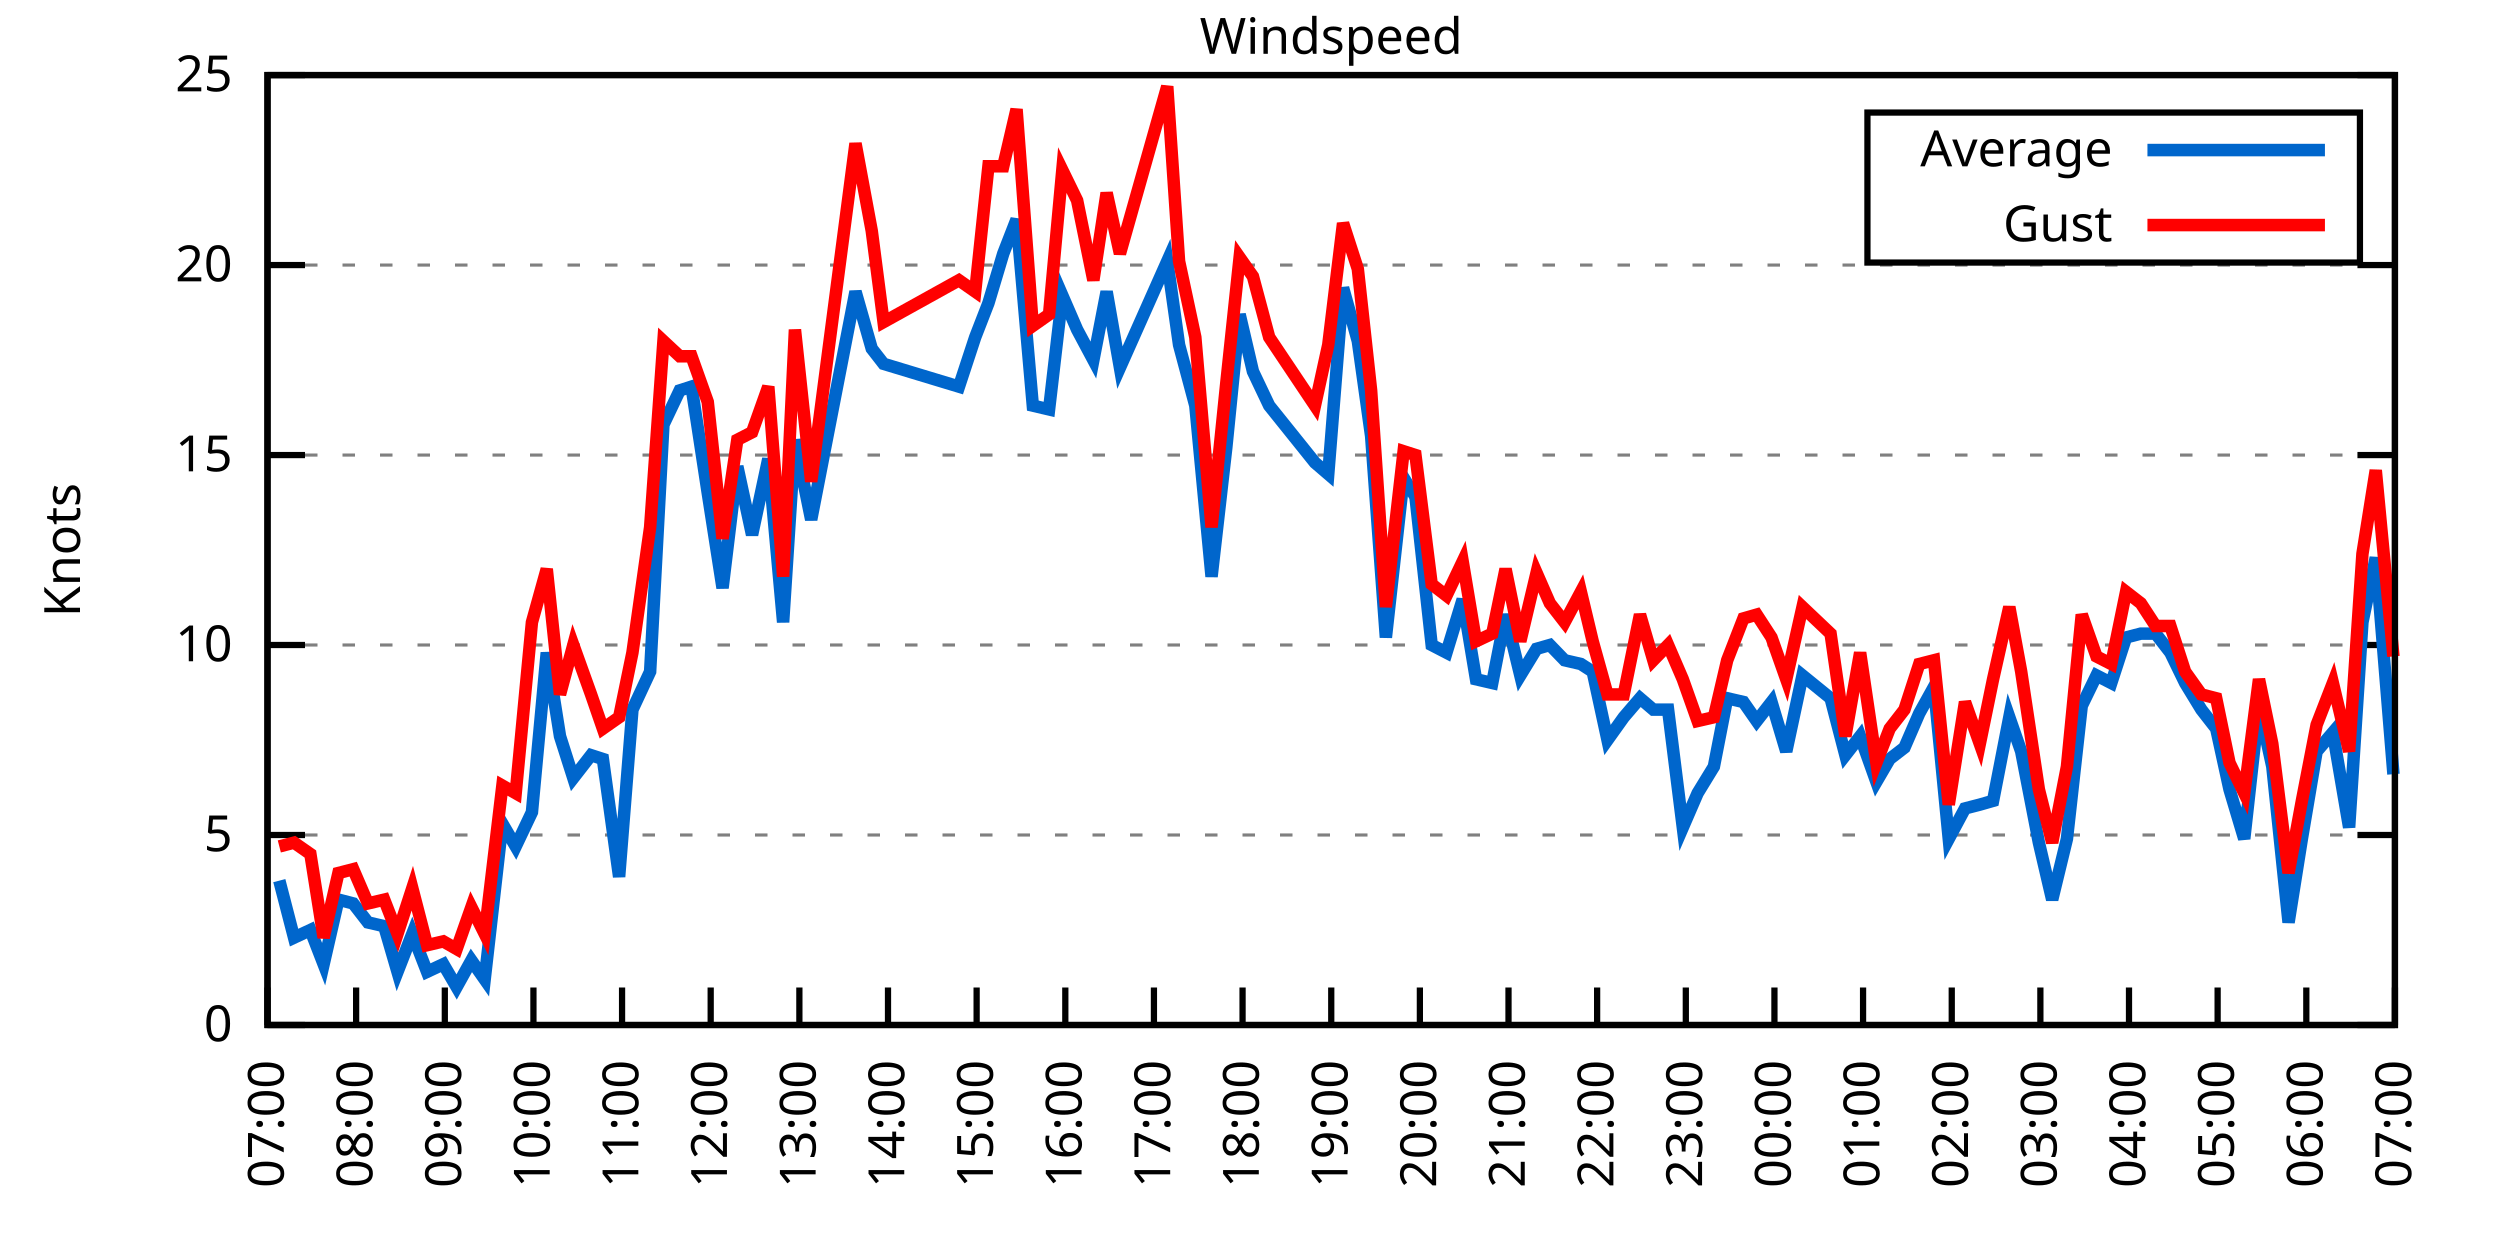
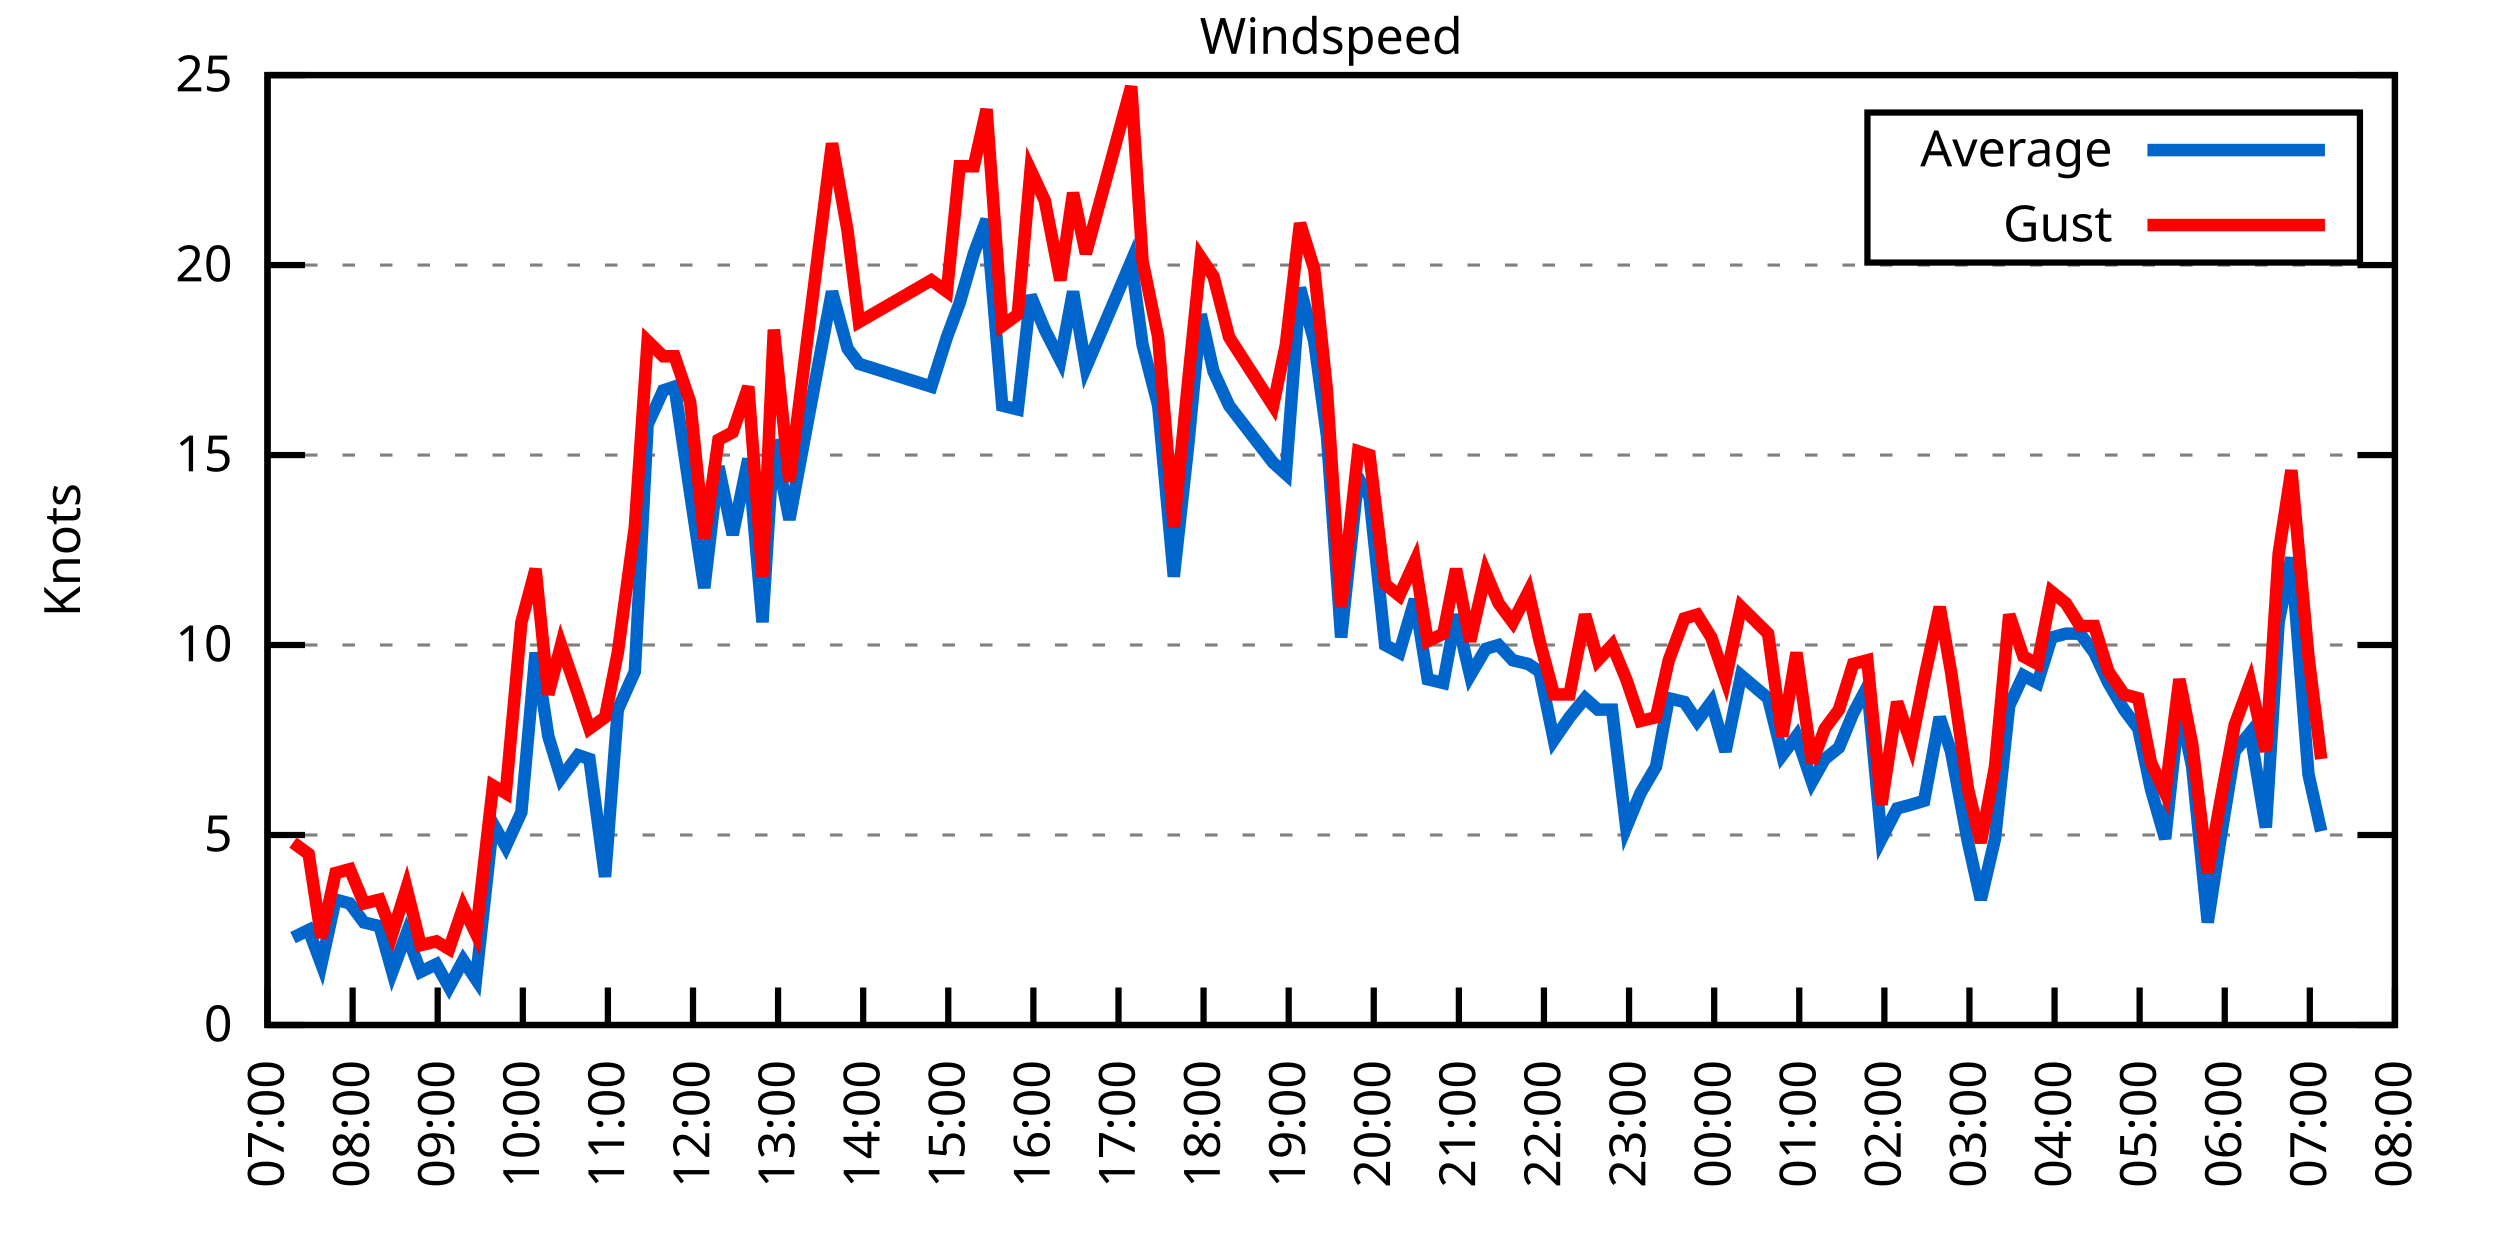
<svg xmlns="http://www.w3.org/2000/svg" xmlns:xlink="http://www.w3.org/1999/xlink" width="400" height="200" viewBox="0 0 400 200">
  <g id="gnuplot_canvas">
    <rect x="0" y="0" width="400" height="200" fill="none" />
    <defs>
      <circle id="gpDot" r="0.5" stroke-width="0.5" stroke="currentColor" />
      <path id="gpPt0" stroke-width="0.333" stroke="currentColor" d="M-1,0 h2 M0,-1 v2" />
      <path id="gpPt1" stroke-width="0.333" stroke="currentColor" d="M-1,-1 L1,1 M1,-1 L-1,1" />
      <path id="gpPt2" stroke-width="0.333" stroke="currentColor" d="M-1,0 L1,0 M0,-1 L0,1 M-1,-1 L1,1 M-1,1 L1,-1" />
      <rect id="gpPt3" stroke-width="0.333" stroke="currentColor" x="-1" y="-1" width="2" height="2" />
      <rect id="gpPt4" stroke-width="0.333" stroke="currentColor" fill="currentColor" x="-1" y="-1" width="2" height="2" />
      <circle id="gpPt5" stroke-width="0.333" stroke="currentColor" cx="0" cy="0" r="1" />
      <use xlink:href="#gpPt5" id="gpPt6" fill="currentColor" stroke="none" />
      <path id="gpPt7" stroke-width="0.333" stroke="currentColor" d="M0,-1.33 L-1.33,0.67 L1.33,0.67 z" />
      <use xlink:href="#gpPt7" id="gpPt8" fill="currentColor" stroke="none" />
      <use xlink:href="#gpPt7" id="gpPt9" stroke="currentColor" transform="rotate(180)" />
      <use xlink:href="#gpPt9" id="gpPt10" fill="currentColor" stroke="none" />
      <use xlink:href="#gpPt3" id="gpPt11" stroke="currentColor" transform="rotate(45)" />
      <use xlink:href="#gpPt11" id="gpPt12" fill="currentColor" stroke="none" />
      <path id="gpPt13" stroke-width="0.333" stroke="currentColor" d="M0,1.330 L1.265,0.411 L0.782,-1.067 L-0.782,-1.076 L-1.265,0.411 z" />
      <use xlink:href="#gpPt13" id="gpPt14" fill="currentColor" stroke="none" />
      <filter id="textbox" filterUnits="objectBoundingBox" x="0" y="0" height="1" width="1">
        <feFlood flood-color="white" flood-opacity="1" result="bgnd" />
        <feComposite in="SourceGraphic" in2="bgnd" operator="atop" />
      </filter>
      <filter id="greybox" filterUnits="objectBoundingBox" x="0" y="0" height="1" width="1">
        <feFlood flood-color="lightgrey" flood-opacity="1" result="grey" />
        <feComposite in="SourceGraphic" in2="grey" operator="atop" />
      </filter>
    </defs>
    <g fill="none" color="white" stroke="currentColor" stroke-width="1.00" stroke-linecap="butt" stroke-linejoin="miter">
</g>
    <g fill="none" color="black" stroke="currentColor" stroke-width="1.00" stroke-linecap="butt" stroke-linejoin="miter">
      <g stroke="none" shape-rendering="crispEdges">
        <polygon fill="rgb(255, 255, 255)" points="42.80,164.00 383.18,164.00 383.18,12.02 42.80,12.02 " />
      </g>
    </g>
    <g fill="none" color="black" stroke="currentColor" stroke-width="1.00" stroke-linecap="butt" stroke-linejoin="miter">
</g>
    <g fill="none" color="black" stroke="black" stroke-width="0.50" stroke-linecap="butt" stroke-linejoin="miter">
</g>
    <g fill="none" color="gray" stroke="currentColor" stroke-width="0.50" stroke-linecap="butt" stroke-linejoin="miter">
      <path stroke="gray" stroke-dasharray="2,4" class="gridline" d="M42.80,164.00 L383.19,164.00  " />
    </g>
    <g fill="none" color="gray" stroke="gray" stroke-width="1.00" stroke-linecap="butt" stroke-linejoin="miter">
</g>
    <g fill="none" color="black" stroke="currentColor" stroke-width="1.00" stroke-linecap="butt" stroke-linejoin="miter">
      <path stroke="black" d="M42.80,164.00 L48.80,164.00 M383.19,164.00 L377.19,164.00  " />
      <g transform="translate(37.20,166.60)" stroke="none" fill="black" font-family="Sans" font-size="8.00" text-anchor="end">
        <text>
          <tspan font-family="Sans"> 0</tspan>
        </text>
      </g>
    </g>
    <g fill="none" color="black" stroke="currentColor" stroke-width="1.00" stroke-linecap="butt" stroke-linejoin="miter">
</g>
    <g fill="none" color="black" stroke="black" stroke-width="0.50" stroke-linecap="butt" stroke-linejoin="miter">
</g>
    <g fill="none" color="gray" stroke="currentColor" stroke-width="0.50" stroke-linecap="butt" stroke-linejoin="miter">
      <path stroke="gray" stroke-dasharray="2,4" class="gridline" d="M42.80,133.60 L383.19,133.60  " />
    </g>
    <g fill="none" color="gray" stroke="gray" stroke-width="1.00" stroke-linecap="butt" stroke-linejoin="miter">
</g>
    <g fill="none" color="black" stroke="currentColor" stroke-width="1.00" stroke-linecap="butt" stroke-linejoin="miter">
      <path stroke="black" d="M42.80,133.60 L48.80,133.60 M383.19,133.60 L377.19,133.60  " />
      <g transform="translate(37.20,136.20)" stroke="none" fill="black" font-family="Sans" font-size="8.00" text-anchor="end">
        <text>
          <tspan font-family="Sans"> 5</tspan>
        </text>
      </g>
    </g>
    <g fill="none" color="black" stroke="currentColor" stroke-width="1.00" stroke-linecap="butt" stroke-linejoin="miter">
</g>
    <g fill="none" color="black" stroke="black" stroke-width="0.50" stroke-linecap="butt" stroke-linejoin="miter">
</g>
    <g fill="none" color="gray" stroke="currentColor" stroke-width="0.50" stroke-linecap="butt" stroke-linejoin="miter">
      <path stroke="gray" stroke-dasharray="2,4" class="gridline" d="M42.80,103.20 L383.19,103.20  " />
    </g>
    <g fill="none" color="gray" stroke="gray" stroke-width="1.00" stroke-linecap="butt" stroke-linejoin="miter">
</g>
    <g fill="none" color="black" stroke="currentColor" stroke-width="1.00" stroke-linecap="butt" stroke-linejoin="miter">
      <path stroke="black" d="M42.80,103.20 L48.80,103.20 M383.19,103.20 L377.19,103.20  " />
      <g transform="translate(37.20,105.80)" stroke="none" fill="black" font-family="Sans" font-size="8.00" text-anchor="end">
        <text>
          <tspan font-family="Sans"> 10</tspan>
        </text>
      </g>
    </g>
    <g fill="none" color="black" stroke="currentColor" stroke-width="1.00" stroke-linecap="butt" stroke-linejoin="miter">
</g>
    <g fill="none" color="black" stroke="black" stroke-width="0.50" stroke-linecap="butt" stroke-linejoin="miter">
</g>
    <g fill="none" color="gray" stroke="currentColor" stroke-width="0.50" stroke-linecap="butt" stroke-linejoin="miter">
      <path stroke="gray" stroke-dasharray="2,4" class="gridline" d="M42.80,72.81 L383.19,72.81  " />
    </g>
    <g fill="none" color="gray" stroke="gray" stroke-width="1.00" stroke-linecap="butt" stroke-linejoin="miter">
</g>
    <g fill="none" color="black" stroke="currentColor" stroke-width="1.00" stroke-linecap="butt" stroke-linejoin="miter">
      <path stroke="black" d="M42.80,72.81 L48.80,72.81 M383.19,72.81 L377.19,72.81  " />
      <g transform="translate(37.20,75.41)" stroke="none" fill="black" font-family="Sans" font-size="8.00" text-anchor="end">
        <text>
          <tspan font-family="Sans"> 15</tspan>
        </text>
      </g>
    </g>
    <g fill="none" color="black" stroke="currentColor" stroke-width="1.00" stroke-linecap="butt" stroke-linejoin="miter">
</g>
    <g fill="none" color="black" stroke="black" stroke-width="0.50" stroke-linecap="butt" stroke-linejoin="miter">
</g>
    <g fill="none" color="gray" stroke="currentColor" stroke-width="0.50" stroke-linecap="butt" stroke-linejoin="miter">
      <path stroke="gray" stroke-dasharray="2,4" class="gridline" d="M42.80,42.41 L383.19,42.41  " />
    </g>
    <g fill="none" color="gray" stroke="gray" stroke-width="1.00" stroke-linecap="butt" stroke-linejoin="miter">
</g>
    <g fill="none" color="black" stroke="currentColor" stroke-width="1.00" stroke-linecap="butt" stroke-linejoin="miter">
      <path stroke="black" d="M42.80,42.41 L48.80,42.41 M383.19,42.41 L377.19,42.41  " />
      <g transform="translate(37.20,45.01)" stroke="none" fill="black" font-family="Sans" font-size="8.00" text-anchor="end">
        <text>
          <tspan font-family="Sans"> 20</tspan>
        </text>
      </g>
    </g>
    <g fill="none" color="black" stroke="currentColor" stroke-width="1.00" stroke-linecap="butt" stroke-linejoin="miter">
</g>
    <g fill="none" color="black" stroke="black" stroke-width="0.50" stroke-linecap="butt" stroke-linejoin="miter">
</g>
    <g fill="none" color="gray" stroke="currentColor" stroke-width="0.50" stroke-linecap="butt" stroke-linejoin="miter">
      <path stroke="gray" stroke-dasharray="2,4" class="gridline" d="M42.80,12.01 L383.19,12.01  " />
    </g>
    <g fill="none" color="gray" stroke="gray" stroke-width="1.00" stroke-linecap="butt" stroke-linejoin="miter">
</g>
    <g fill="none" color="black" stroke="currentColor" stroke-width="1.00" stroke-linecap="butt" stroke-linejoin="miter">
      <path stroke="black" d="M42.80,12.01 L48.80,12.01 M383.19,12.01 L377.19,12.01  " />
      <g transform="translate(37.20,14.61)" stroke="none" fill="black" font-family="Sans" font-size="8.00" text-anchor="end">
        <text>
          <tspan font-family="Sans"> 25</tspan>
        </text>
      </g>
    </g>
    <g fill="none" color="black" stroke="currentColor" stroke-width="1.00" stroke-linecap="butt" stroke-linejoin="miter">
      <path stroke="black" d="M42.80,164.00 L42.80,158.00  " />
      <g transform="translate(45.40,169.60) rotate(270.00)" stroke="none" fill="black" font-family="Sans" font-size="8.00" text-anchor="end">
        <text>
          <tspan font-family="Sans">07:00</tspan>
        </text>
      </g>
    </g>
    <g fill="none" color="black" stroke="currentColor" stroke-width="1.00" stroke-linecap="butt" stroke-linejoin="miter">
-       <path stroke="black" d="M56.98,164.00 L56.98,158.00  " />
-       <g transform="translate(59.58,169.60) rotate(270.00)" stroke="none" fill="black" font-family="Sans" font-size="8.00" text-anchor="end">
+       <path stroke="black" d="M56.42,164.00 L56.42,158.00  " />
+       <g transform="translate(59.02,169.60) rotate(270.00)" stroke="none" fill="black" font-family="Sans" font-size="8.00" text-anchor="end">
        <text>
          <tspan font-family="Sans">08:00</tspan>
        </text>
      </g>
    </g>
    <g fill="none" color="black" stroke="currentColor" stroke-width="1.00" stroke-linecap="butt" stroke-linejoin="miter">
-       <path stroke="black" d="M71.17,164.00 L71.17,158.00  " />
-       <g transform="translate(73.77,169.60) rotate(270.00)" stroke="none" fill="black" font-family="Sans" font-size="8.00" text-anchor="end">
+       <path stroke="black" d="M70.03,164.00 L70.03,158.00  " />
+       <g transform="translate(72.63,169.60) rotate(270.00)" stroke="none" fill="black" font-family="Sans" font-size="8.00" text-anchor="end">
        <text>
          <tspan font-family="Sans">09:00</tspan>
        </text>
      </g>
    </g>
    <g fill="none" color="black" stroke="currentColor" stroke-width="1.00" stroke-linecap="butt" stroke-linejoin="miter">
-       <path stroke="black" d="M85.35,164.00 L85.35,158.00  " />
-       <g transform="translate(87.95,169.60) rotate(270.00)" stroke="none" fill="black" font-family="Sans" font-size="8.00" text-anchor="end">
+       <path stroke="black" d="M83.65,164.00 L83.65,158.00  " />
+       <g transform="translate(86.25,169.60) rotate(270.00)" stroke="none" fill="black" font-family="Sans" font-size="8.00" text-anchor="end">
        <text>
          <tspan font-family="Sans">10:00</tspan>
        </text>
      </g>
    </g>
    <g fill="none" color="black" stroke="currentColor" stroke-width="1.00" stroke-linecap="butt" stroke-linejoin="miter">
-       <path stroke="black" d="M99.53,164.00 L99.53,158.00  " />
-       <g transform="translate(102.13,169.60) rotate(270.00)" stroke="none" fill="black" font-family="Sans" font-size="8.00" text-anchor="end">
+       <path stroke="black" d="M97.26,164.00 L97.26,158.00  " />
+       <g transform="translate(99.86,169.60) rotate(270.00)" stroke="none" fill="black" font-family="Sans" font-size="8.00" text-anchor="end">
        <text>
          <tspan font-family="Sans">11:00</tspan>
        </text>
      </g>
    </g>
    <g fill="none" color="black" stroke="currentColor" stroke-width="1.00" stroke-linecap="butt" stroke-linejoin="miter">
-       <path stroke="black" d="M113.71,164.00 L113.71,158.00  " />
-       <g transform="translate(116.31,169.60) rotate(270.00)" stroke="none" fill="black" font-family="Sans" font-size="8.00" text-anchor="end">
+       <path stroke="black" d="M110.88,164.00 L110.88,158.00  " />
+       <g transform="translate(113.48,169.60) rotate(270.00)" stroke="none" fill="black" font-family="Sans" font-size="8.00" text-anchor="end">
        <text>
          <tspan font-family="Sans">12:00</tspan>
        </text>
      </g>
    </g>
    <g fill="none" color="black" stroke="currentColor" stroke-width="1.00" stroke-linecap="butt" stroke-linejoin="miter">
-       <path stroke="black" d="M127.90,164.00 L127.90,158.00  " />
-       <g transform="translate(130.50,169.60) rotate(270.00)" stroke="none" fill="black" font-family="Sans" font-size="8.00" text-anchor="end">
+       <path stroke="black" d="M124.49,164.00 L124.49,158.00  " />
+       <g transform="translate(127.09,169.60) rotate(270.00)" stroke="none" fill="black" font-family="Sans" font-size="8.00" text-anchor="end">
        <text>
          <tspan font-family="Sans">13:00</tspan>
        </text>
      </g>
    </g>
    <g fill="none" color="black" stroke="currentColor" stroke-width="1.00" stroke-linecap="butt" stroke-linejoin="miter">
-       <path stroke="black" d="M142.08,164.00 L142.08,158.00  " />
-       <g transform="translate(144.68,169.60) rotate(270.00)" stroke="none" fill="black" font-family="Sans" font-size="8.00" text-anchor="end">
+       <path stroke="black" d="M138.11,164.00 L138.11,158.00  " />
+       <g transform="translate(140.71,169.60) rotate(270.00)" stroke="none" fill="black" font-family="Sans" font-size="8.00" text-anchor="end">
        <text>
          <tspan font-family="Sans">14:00</tspan>
        </text>
      </g>
    </g>
    <g fill="none" color="black" stroke="currentColor" stroke-width="1.00" stroke-linecap="butt" stroke-linejoin="miter">
-       <path stroke="black" d="M156.26,164.00 L156.26,158.00  " />
-       <g transform="translate(158.86,169.60) rotate(270.00)" stroke="none" fill="black" font-family="Sans" font-size="8.00" text-anchor="end">
+       <path stroke="black" d="M151.72,164.00 L151.72,158.00  " />
+       <g transform="translate(154.32,169.60) rotate(270.00)" stroke="none" fill="black" font-family="Sans" font-size="8.00" text-anchor="end">
        <text>
          <tspan font-family="Sans">15:00</tspan>
        </text>
      </g>
    </g>
    <g fill="none" color="black" stroke="currentColor" stroke-width="1.00" stroke-linecap="butt" stroke-linejoin="miter">
-       <path stroke="black" d="M170.45,164.00 L170.45,158.00  " />
-       <g transform="translate(173.05,169.60) rotate(270.00)" stroke="none" fill="black" font-family="Sans" font-size="8.00" text-anchor="end">
+       <path stroke="black" d="M165.34,164.00 L165.34,158.00  " />
+       <g transform="translate(167.94,169.60) rotate(270.00)" stroke="none" fill="black" font-family="Sans" font-size="8.00" text-anchor="end">
        <text>
          <tspan font-family="Sans">16:00</tspan>
        </text>
      </g>
    </g>
    <g fill="none" color="black" stroke="currentColor" stroke-width="1.00" stroke-linecap="butt" stroke-linejoin="miter">
-       <path stroke="black" d="M184.63,164.00 L184.63,158.00  " />
-       <g transform="translate(187.23,169.60) rotate(270.00)" stroke="none" fill="black" font-family="Sans" font-size="8.00" text-anchor="end">
+       <path stroke="black" d="M178.96,164.00 L178.96,158.00  " />
+       <g transform="translate(181.56,169.60) rotate(270.00)" stroke="none" fill="black" font-family="Sans" font-size="8.00" text-anchor="end">
        <text>
          <tspan font-family="Sans">17:00</tspan>
        </text>
      </g>
    </g>
    <g fill="none" color="black" stroke="currentColor" stroke-width="1.00" stroke-linecap="butt" stroke-linejoin="miter">
-       <path stroke="black" d="M198.81,164.00 L198.81,158.00  " />
-       <g transform="translate(201.41,169.60) rotate(270.00)" stroke="none" fill="black" font-family="Sans" font-size="8.00" text-anchor="end">
+       <path stroke="black" d="M192.57,164.00 L192.57,158.00  " />
+       <g transform="translate(195.17,169.60) rotate(270.00)" stroke="none" fill="black" font-family="Sans" font-size="8.00" text-anchor="end">
        <text>
          <tspan font-family="Sans">18:00</tspan>
        </text>
      </g>
    </g>
    <g fill="none" color="black" stroke="currentColor" stroke-width="1.00" stroke-linecap="butt" stroke-linejoin="miter">
-       <path stroke="black" d="M213.00,164.00 L213.00,158.00  " />
-       <g transform="translate(215.60,169.60) rotate(270.00)" stroke="none" fill="black" font-family="Sans" font-size="8.00" text-anchor="end">
+       <path stroke="black" d="M206.19,164.00 L206.19,158.00  " />
+       <g transform="translate(208.79,169.60) rotate(270.00)" stroke="none" fill="black" font-family="Sans" font-size="8.00" text-anchor="end">
        <text>
          <tspan font-family="Sans">19:00</tspan>
        </text>
      </g>
    </g>
    <g fill="none" color="black" stroke="currentColor" stroke-width="1.00" stroke-linecap="butt" stroke-linejoin="miter">
-       <path stroke="black" d="M227.18,164.00 L227.18,158.00  " />
-       <g transform="translate(229.78,169.60) rotate(270.00)" stroke="none" fill="black" font-family="Sans" font-size="8.00" text-anchor="end">
+       <path stroke="black" d="M219.80,164.00 L219.80,158.00  " />
+       <g transform="translate(222.40,169.60) rotate(270.00)" stroke="none" fill="black" font-family="Sans" font-size="8.00" text-anchor="end">
        <text>
          <tspan font-family="Sans">20:00</tspan>
        </text>
      </g>
    </g>
    <g fill="none" color="black" stroke="currentColor" stroke-width="1.00" stroke-linecap="butt" stroke-linejoin="miter">
-       <path stroke="black" d="M241.36,164.00 L241.36,158.00  " />
-       <g transform="translate(243.96,169.60) rotate(270.00)" stroke="none" fill="black" font-family="Sans" font-size="8.00" text-anchor="end">
+       <path stroke="black" d="M233.42,164.00 L233.42,158.00  " />
+       <g transform="translate(236.02,169.60) rotate(270.00)" stroke="none" fill="black" font-family="Sans" font-size="8.00" text-anchor="end">
        <text>
          <tspan font-family="Sans">21:00</tspan>
        </text>
      </g>
    </g>
    <g fill="none" color="black" stroke="currentColor" stroke-width="1.00" stroke-linecap="butt" stroke-linejoin="miter">
-       <path stroke="black" d="M255.54,164.00 L255.54,158.00  " />
-       <g transform="translate(258.14,169.60) rotate(270.00)" stroke="none" fill="black" font-family="Sans" font-size="8.00" text-anchor="end">
+       <path stroke="black" d="M247.03,164.00 L247.03,158.00  " />
+       <g transform="translate(249.63,169.60) rotate(270.00)" stroke="none" fill="black" font-family="Sans" font-size="8.00" text-anchor="end">
        <text>
          <tspan font-family="Sans">22:00</tspan>
        </text>
      </g>
    </g>
    <g fill="none" color="black" stroke="currentColor" stroke-width="1.00" stroke-linecap="butt" stroke-linejoin="miter">
-       <path stroke="black" d="M269.73,164.00 L269.73,158.00  " />
-       <g transform="translate(272.33,169.60) rotate(270.00)" stroke="none" fill="black" font-family="Sans" font-size="8.00" text-anchor="end">
+       <path stroke="black" d="M260.65,164.00 L260.65,158.00  " />
+       <g transform="translate(263.25,169.60) rotate(270.00)" stroke="none" fill="black" font-family="Sans" font-size="8.00" text-anchor="end">
        <text>
          <tspan font-family="Sans">23:00</tspan>
        </text>
      </g>
    </g>
    <g fill="none" color="black" stroke="currentColor" stroke-width="1.00" stroke-linecap="butt" stroke-linejoin="miter">
-       <path stroke="black" d="M283.91,164.00 L283.91,158.00  " />
-       <g transform="translate(286.51,169.60) rotate(270.00)" stroke="none" fill="black" font-family="Sans" font-size="8.00" text-anchor="end">
+       <path stroke="black" d="M274.27,164.00 L274.27,158.00  " />
+       <g transform="translate(276.87,169.60) rotate(270.00)" stroke="none" fill="black" font-family="Sans" font-size="8.00" text-anchor="end">
        <text>
          <tspan font-family="Sans">00:00</tspan>
        </text>
      </g>
    </g>
    <g fill="none" color="black" stroke="currentColor" stroke-width="1.00" stroke-linecap="butt" stroke-linejoin="miter">
-       <path stroke="black" d="M298.09,164.00 L298.09,158.00  " />
-       <g transform="translate(300.69,169.60) rotate(270.00)" stroke="none" fill="black" font-family="Sans" font-size="8.00" text-anchor="end">
+       <path stroke="black" d="M287.88,164.00 L287.88,158.00  " />
+       <g transform="translate(290.48,169.60) rotate(270.00)" stroke="none" fill="black" font-family="Sans" font-size="8.00" text-anchor="end">
        <text>
          <tspan font-family="Sans">01:00</tspan>
        </text>
      </g>
    </g>
    <g fill="none" color="black" stroke="currentColor" stroke-width="1.00" stroke-linecap="butt" stroke-linejoin="miter">
-       <path stroke="black" d="M312.28,164.00 L312.28,158.00  " />
-       <g transform="translate(314.88,169.60) rotate(270.00)" stroke="none" fill="black" font-family="Sans" font-size="8.00" text-anchor="end">
+       <path stroke="black" d="M301.50,164.00 L301.50,158.00  " />
+       <g transform="translate(304.10,169.60) rotate(270.00)" stroke="none" fill="black" font-family="Sans" font-size="8.00" text-anchor="end">
        <text>
          <tspan font-family="Sans">02:00</tspan>
        </text>
      </g>
    </g>
    <g fill="none" color="black" stroke="currentColor" stroke-width="1.00" stroke-linecap="butt" stroke-linejoin="miter">
-       <path stroke="black" d="M326.46,164.00 L326.46,158.00  " />
-       <g transform="translate(329.06,169.60) rotate(270.00)" stroke="none" fill="black" font-family="Sans" font-size="8.00" text-anchor="end">
+       <path stroke="black" d="M315.11,164.00 L315.11,158.00  " />
+       <g transform="translate(317.71,169.60) rotate(270.00)" stroke="none" fill="black" font-family="Sans" font-size="8.00" text-anchor="end">
        <text>
          <tspan font-family="Sans">03:00</tspan>
        </text>
      </g>
    </g>
    <g fill="none" color="black" stroke="currentColor" stroke-width="1.00" stroke-linecap="butt" stroke-linejoin="miter">
-       <path stroke="black" d="M340.64,164.00 L340.64,158.00  " />
-       <g transform="translate(343.24,169.60) rotate(270.00)" stroke="none" fill="black" font-family="Sans" font-size="8.00" text-anchor="end">
+       <path stroke="black" d="M328.73,164.00 L328.73,158.00  " />
+       <g transform="translate(331.33,169.60) rotate(270.00)" stroke="none" fill="black" font-family="Sans" font-size="8.00" text-anchor="end">
        <text>
          <tspan font-family="Sans">04:00</tspan>
        </text>
      </g>
    </g>
    <g fill="none" color="black" stroke="currentColor" stroke-width="1.00" stroke-linecap="butt" stroke-linejoin="miter">
-       <path stroke="black" d="M354.82,164.00 L354.82,158.00  " />
-       <g transform="translate(357.42,169.60) rotate(270.00)" stroke="none" fill="black" font-family="Sans" font-size="8.00" text-anchor="end">
+       <path stroke="black" d="M342.34,164.00 L342.34,158.00  " />
+       <g transform="translate(344.94,169.60) rotate(270.00)" stroke="none" fill="black" font-family="Sans" font-size="8.00" text-anchor="end">
        <text>
          <tspan font-family="Sans">05:00</tspan>
        </text>
      </g>
    </g>
    <g fill="none" color="black" stroke="currentColor" stroke-width="1.00" stroke-linecap="butt" stroke-linejoin="miter">
-       <path stroke="black" d="M369.01,164.00 L369.01,158.00  " />
-       <g transform="translate(371.61,169.60) rotate(270.00)" stroke="none" fill="black" font-family="Sans" font-size="8.00" text-anchor="end">
+       <path stroke="black" d="M355.96,164.00 L355.96,158.00  " />
+       <g transform="translate(358.56,169.60) rotate(270.00)" stroke="none" fill="black" font-family="Sans" font-size="8.00" text-anchor="end">
        <text>
          <tspan font-family="Sans">06:00</tspan>
+         </text>
+       </g>
+     </g>
+     <g fill="none" color="black" stroke="currentColor" stroke-width="1.00" stroke-linecap="butt" stroke-linejoin="miter">
+       <path stroke="black" d="M369.57,164.00 L369.57,158.00  " />
+       <g transform="translate(372.17,169.60) rotate(270.00)" stroke="none" fill="black" font-family="Sans" font-size="8.00" text-anchor="end">
+         <text>
+           <tspan font-family="Sans">07:00</tspan>
        </text>
      </g>
    </g>
    <g fill="none" color="black" stroke="currentColor" stroke-width="1.00" stroke-linecap="butt" stroke-linejoin="miter">
      <path stroke="black" d="M383.19,164.00 L383.19,158.00  " />
      <g transform="translate(385.79,169.60) rotate(270.00)" stroke="none" fill="black" font-family="Sans" font-size="8.00" text-anchor="end">
        <text>
-           <tspan font-family="Sans">07:00</tspan>
+           <tspan font-family="Sans">08:00</tspan>
        </text>
      </g>
    </g>
    <g fill="none" color="black" stroke="currentColor" stroke-width="1.00" stroke-linecap="butt" stroke-linejoin="miter">
</g>
    <g fill="none" color="black" stroke="currentColor" stroke-width="1.00" stroke-linecap="butt" stroke-linejoin="miter">
      <path stroke="black" d="M42.80,12.01 L42.80,164.00 L383.19,164.00 L383.19,12.01 L42.80,12.01 Z  " />
    </g>
    <g fill="none" color="black" stroke="currentColor" stroke-width="1.00" stroke-linecap="butt" stroke-linejoin="miter">
</g>
    <g fill="none" color="black" stroke="currentColor" stroke-width="1.00" stroke-linecap="butt" stroke-linejoin="miter">
      <path stroke="black" d="M298.79,42.01 L298.79,18.01 L377.59,18.01 L377.59,42.01 L298.79,42.01 Z  " />
    </g>
    <g id="Windspeed_plot_1">
      <g fill="none" color="white" stroke="black" stroke-width="2.00" stroke-linecap="butt" stroke-linejoin="miter">
</g>
      <g fill="none" color="black" stroke="currentColor" stroke-width="2.00" stroke-linecap="butt" stroke-linejoin="miter">
        <g transform="translate(337.99,26.61)" stroke="none" fill="black" font-family="Sans" font-size="8.00" text-anchor="end">
          <text>
            <tspan font-family="Sans">Average</tspan>
          </text>
        </g>
      </g>
      <g fill="none" color="black" stroke="currentColor" stroke-width="2.00" stroke-linecap="butt" stroke-linejoin="miter">
-         <path stroke="rgb(  0, 102, 204)" d="M343.59,24.01 L371.99,24.01 M44.69,140.90 L47.05,150.02 L49.66,148.80 L51.78,154.27 L54.15,143.94 L56.51,144.55   L58.87,147.59 L61.47,148.19 L63.60,155.49 L65.97,149.41 L68.33,155.49 L70.93,154.27 L73.06,157.92 L75.42,153.66   L77.55,156.70 L80.38,131.78 L82.51,135.43 L85.11,129.95 L87.48,104.42 L89.60,117.80 L91.73,124.48 L94.57,120.83   L96.46,121.44 L99.06,140.29 L101.19,113.54 L104.02,107.46 L106.15,67.94 L108.75,62.47 L110.64,61.86 L113.24,78.89   L115.61,94.08 L117.97,74.63 L120.33,85.57 L122.93,73.41 L125.30,99.56 L127.19,70.37 L129.79,83.14 L136.88,46.66   L139.48,55.78 L141.37,58.21 L153.43,61.86 L156.03,53.96 L158.15,48.49 L160.52,40.58 L162.65,35.11 L165.25,64.90   L167.85,65.51 L169.97,47.27 L172.34,52.74 L174.94,57.61 L177.06,46.66 L179.19,58.82 L186.76,41.80 L188.65,55.18   L191.25,64.90 L193.85,92.26 L196.21,71.59 L198.34,50.31 L200.47,59.43 L203.07,64.90 L210.39,74.02 L212.52,75.85   L214.89,46.06 L217.25,54.57 L219.38,69.77 L221.74,101.99 L224.58,76.45 L226.47,79.49 L229.07,103.20 L231.43,104.42   L234.03,95.91 L236.16,108.68 L238.76,109.28 L240.89,98.34 L243.25,108.07 L245.85,103.81 L247.98,103.20 L250.34,105.64   L252.94,106.24 L254.83,107.46 L257.20,118.40 L259.80,114.76 L262.40,111.72 L264.53,113.54 L266.89,113.54 L269.25,132.39   L271.62,126.91 L274.22,122.66 L276.35,111.72 L278.95,112.32 L281.07,115.36 L283.44,112.32 L285.80,120.23 L288.40,108.07   L292.89,111.72 L295.26,120.83 L297.62,117.80 L300.22,125.09 L302.35,121.44 L304.71,119.62 L307.08,114.15 L309.44,109.89   L311.80,134.21 L314.40,129.35 L316.77,128.74 L318.89,128.13 L321.49,114.76 L323.39,120.23 L326.22,134.82 L328.35,143.94   L330.71,134.21 L333.08,112.93 L335.44,108.07 L337.80,109.28 L340.17,101.99 L342.53,101.38 L344.90,101.38 L347.26,104.42   L349.62,109.28 L352.22,113.54 L354.59,116.58 L356.72,126.31 L359.08,134.21 L361.44,112.93 L363.57,122.66 L366.17,147.59   L368.30,134.21 L370.66,120.23 L373.26,117.19 L375.86,132.39 L377.99,99.56 L380.12,89.22 L382.95,123.87  " />
+         <path stroke="rgb(  0, 102, 204)" d="M343.59,24.01 L371.99,24.01 M46.88,150.02 L49.38,148.80 L51.42,154.27 L53.69,143.94 L55.96,144.55 L58.23,147.59   L60.73,148.19 L62.77,155.49 L65.04,149.41 L67.31,155.49 L69.80,154.27 L71.85,157.92 L74.12,153.66 L76.16,156.70   L78.88,131.78 L80.92,135.43 L83.42,129.95 L85.69,104.42 L87.73,117.80 L89.77,124.48 L92.50,120.83 L94.31,121.44   L96.81,140.29 L98.85,113.54 L101.57,107.46 L103.62,67.94 L106.11,62.47 L107.93,61.86 L110.42,78.89 L112.69,94.08   L114.96,74.63 L117.23,85.57 L119.73,73.41 L122.00,99.56 L123.81,70.37 L126.31,83.14 L133.12,46.66 L135.61,55.78   L137.43,58.21 L149.00,61.86 L151.50,53.96 L153.54,48.49 L155.81,40.58 L157.85,35.11 L160.35,64.90 L162.84,65.51   L164.89,47.27 L167.16,52.74 L169.65,57.61 L171.69,46.66 L173.74,58.82 L181.00,41.80 L182.81,55.18 L185.31,64.90   L187.81,92.26 L190.08,71.59 L192.12,50.31 L194.16,59.43 L196.66,64.90 L203.69,74.02 L205.73,75.85 L208.00,46.06   L210.27,54.57 L212.31,69.77 L214.58,101.99 L217.31,76.45 L219.12,79.49 L221.62,103.20 L223.89,104.42 L226.38,95.91   L228.43,108.68 L230.92,109.28 L232.96,98.34 L235.23,108.07 L237.73,103.81 L239.77,103.20 L242.04,105.64 L244.54,106.24   L246.35,107.46 L248.62,118.40 L251.12,114.76 L253.61,111.72 L255.66,113.54 L257.93,113.54 L260.20,132.39 L262.47,126.91   L264.96,122.66 L267.00,111.72 L269.50,112.32 L271.54,115.36 L273.81,112.32 L276.08,120.23 L278.58,108.07 L282.89,111.72   L285.16,120.83 L287.43,117.80 L289.92,125.09 L291.97,121.44 L294.23,119.62 L296.50,114.15 L298.77,109.89 L301.04,134.21   L303.54,129.35 L305.81,128.74 L307.85,128.13 L310.35,114.76 L312.16,120.23 L314.89,134.82 L316.93,143.94 L319.20,134.21   L321.47,112.93 L323.74,108.07 L326.00,109.28 L328.27,101.99 L330.54,101.38 L332.81,101.38 L335.08,104.42 L337.35,109.28   L339.85,113.54 L342.12,116.58 L344.16,126.31 L346.43,134.21 L348.70,112.93 L350.74,122.66 L353.24,147.59 L355.28,134.21   L357.55,120.23 L360.04,117.19 L362.54,132.39 L364.58,99.56 L366.62,89.22 L369.35,123.87 L371.39,132.99  " />
      </g>
    </g>
    <g id="Windspeed_plot_2">
      <g fill="none" color="black" stroke="currentColor" stroke-width="2.00" stroke-linecap="butt" stroke-linejoin="miter">
        <g transform="translate(337.99,38.61)" stroke="none" fill="black" font-family="Sans" font-size="8.00" text-anchor="end">
          <text>
            <tspan font-family="Sans">Gust</tspan>
          </text>
        </g>
      </g>
      <g fill="none" color="black" stroke="currentColor" stroke-width="2.00" stroke-linecap="butt" stroke-linejoin="miter">
-         <path stroke="rgb(255,   0,   0)" d="M343.59,36.01 L371.99,36.01 M44.69,135.43 L47.05,134.82 L49.66,136.64 L51.78,150.02 L54.15,139.68 L56.51,139.07   L58.87,144.55 L61.47,143.94 L63.60,149.41 L65.97,142.11 L68.33,151.23 L70.93,150.62 L73.06,151.84 L75.42,145.15   L77.55,149.41 L80.38,125.70 L82.51,126.91 L85.11,99.56 L87.48,91.04 L89.60,111.11 L91.73,103.20 L94.57,111.11   L96.46,116.58 L99.06,114.76 L101.19,104.42 L104.02,84.36 L106.15,54.57 L108.75,57.00 L110.64,57.00 L113.24,64.29   L115.61,86.18 L117.97,70.37 L120.33,69.16 L122.93,61.86 L125.30,92.26 L127.19,52.74 L129.79,77.06 L136.88,22.95   L139.48,36.94 L141.37,51.53 L153.43,44.84 L156.03,46.66 L158.15,26.60 L160.52,26.60 L162.65,17.48 L165.25,52.14   L167.85,50.31 L169.97,27.21 L172.34,32.07 L174.94,44.84 L177.06,30.86 L179.19,40.58 L186.76,13.83 L188.65,41.80   L191.25,53.96 L193.85,84.36 L196.21,61.25 L198.34,41.19 L200.47,44.23 L203.07,53.96 L210.39,64.90 L212.52,55.18   L214.89,35.72 L217.25,43.02 L219.38,62.47 L221.74,97.12 L224.58,72.20 L226.47,72.81 L229.07,93.48 L231.43,95.30   L234.03,89.83 L236.16,102.60 L238.76,101.38 L240.89,91.04 L243.25,102.60 L245.85,91.65 L247.98,96.52 L250.34,99.56   L252.94,94.69 L254.83,102.60 L257.20,111.11 L259.80,111.11 L262.40,98.34 L264.53,105.64 L266.89,103.20 L269.25,108.68   L271.62,115.36 L274.22,114.76 L276.35,105.64 L278.95,98.95 L281.07,98.34 L283.44,101.99 L285.80,108.68 L288.40,97.12   L292.89,101.38 L295.26,117.80 L297.62,104.42 L300.22,122.05 L302.35,116.58 L304.71,113.54 L307.08,106.24 L309.44,105.64   L311.80,128.74 L314.40,112.32 L316.77,119.01 L318.89,108.68 L321.49,97.12 L323.39,107.46 L326.22,126.31 L328.35,134.82   L330.71,122.66 L333.08,98.34 L335.44,105.03 L337.80,106.24 L340.17,94.69 L342.53,96.52 L344.90,100.16 L347.26,100.16   L349.62,107.46 L352.22,111.11 L354.59,111.72 L356.72,122.05 L359.08,126.91 L361.44,108.68 L363.57,119.01 L366.17,139.68   L368.30,128.13 L370.66,115.97 L373.26,109.28 L375.86,120.23 L377.99,88.61 L380.12,75.24 L382.95,105.03  " />
+         <path stroke="rgb(255,   0,   0)" d="M343.59,36.01 L371.99,36.01 M46.88,134.82 L49.38,136.64 L51.42,150.02 L53.69,139.68 L55.96,139.07 L58.23,144.55   L60.73,143.94 L62.77,149.41 L65.04,142.11 L67.31,151.23 L69.80,150.62 L71.85,151.84 L74.12,145.15 L76.16,149.41   L78.88,125.70 L80.92,126.91 L83.42,99.56 L85.69,91.04 L87.73,111.11 L89.77,103.20 L92.50,111.11 L94.31,116.58   L96.81,114.76 L98.85,104.42 L101.57,84.36 L103.62,54.57 L106.11,57.00 L107.93,57.00 L110.42,64.29 L112.69,86.18   L114.96,70.37 L117.23,69.16 L119.73,61.86 L122.00,92.26 L123.81,52.74 L126.31,77.06 L133.12,22.95 L135.61,36.94   L137.43,51.53 L149.00,44.84 L151.50,46.66 L153.54,26.60 L155.81,26.60 L157.85,17.48 L160.35,52.14 L162.84,50.31   L164.89,27.21 L167.16,32.07 L169.65,44.84 L171.69,30.86 L173.74,40.58 L181.00,13.83 L182.81,41.80 L185.31,53.96   L187.81,84.36 L190.08,61.25 L192.12,41.19 L194.16,44.23 L196.66,53.96 L203.69,64.90 L205.73,55.18 L208.00,35.72   L210.27,43.02 L212.31,62.47 L214.58,97.12 L217.31,72.20 L219.12,72.81 L221.62,93.48 L223.89,95.30 L226.38,89.83   L228.43,102.60 L230.92,101.38 L232.96,91.04 L235.23,102.60 L237.73,91.65 L239.77,96.52 L242.04,99.56 L244.54,94.69   L246.35,102.60 L248.62,111.11 L251.12,111.11 L253.61,98.34 L255.66,105.64 L257.93,103.20 L260.20,108.68 L262.47,115.36   L264.96,114.76 L267.00,105.64 L269.50,98.95 L271.54,98.34 L273.81,101.99 L276.08,108.68 L278.58,97.12 L282.89,101.38   L285.16,117.80 L287.43,104.42 L289.92,122.05 L291.97,116.58 L294.23,113.54 L296.50,106.24 L298.77,105.64 L301.04,128.74   L303.54,112.32 L305.81,119.01 L307.85,108.68 L310.35,97.12 L312.16,107.46 L314.89,126.31 L316.93,134.82 L319.20,122.66   L321.47,98.34 L323.74,105.03 L326.00,106.24 L328.27,94.69 L330.54,96.52 L332.81,100.16 L335.08,100.16 L337.35,107.46   L339.85,111.11 L342.12,111.72 L344.16,122.05 L346.43,126.91 L348.70,108.68 L350.74,119.01 L353.24,139.68 L355.28,128.13   L357.55,115.97 L360.04,109.28 L362.54,120.23 L364.58,88.61 L366.62,75.24 L369.35,105.03 L371.39,121.44  " />
      </g>
    </g>
    <g fill="none" color="black" stroke="currentColor" stroke-width="2.00" stroke-linecap="butt" stroke-linejoin="miter">
</g>
    <g fill="none" color="black" stroke="black" stroke-width="1.00" stroke-linecap="butt" stroke-linejoin="miter">
</g>
    <g fill="none" color="black" stroke="currentColor" stroke-width="1.00" stroke-linecap="butt" stroke-linejoin="miter">
      <path stroke="black" d="M42.80,12.01 L42.80,164.00 L383.19,164.00 L383.19,12.01 L42.80,12.01 Z  " />
      <g transform="translate(12.80,88.01) rotate(270.00)" stroke="none" fill="black" font-family="Sans" font-size="8.00" text-anchor="middle">
        <text>
          <tspan font-family="Sans">Knots</tspan>
        </text>
      </g>
    </g>
    <g fill="none" color="black" stroke="currentColor" stroke-width="1.00" stroke-linecap="butt" stroke-linejoin="miter">
</g>
    <g fill="none" color="black" stroke="currentColor" stroke-width="1.00" stroke-linecap="butt" stroke-linejoin="miter">
      <g transform="translate(212.99,8.61)" stroke="none" fill="black" font-family="Sans" font-size="8.00" text-anchor="middle">
        <text>
          <tspan font-family="Sans">Windspeed</tspan>
        </text>
      </g>
    </g>
    <g fill="none" color="black" stroke="currentColor" stroke-width="1.00" stroke-linecap="butt" stroke-linejoin="miter">
</g>
  </g>
</svg>
